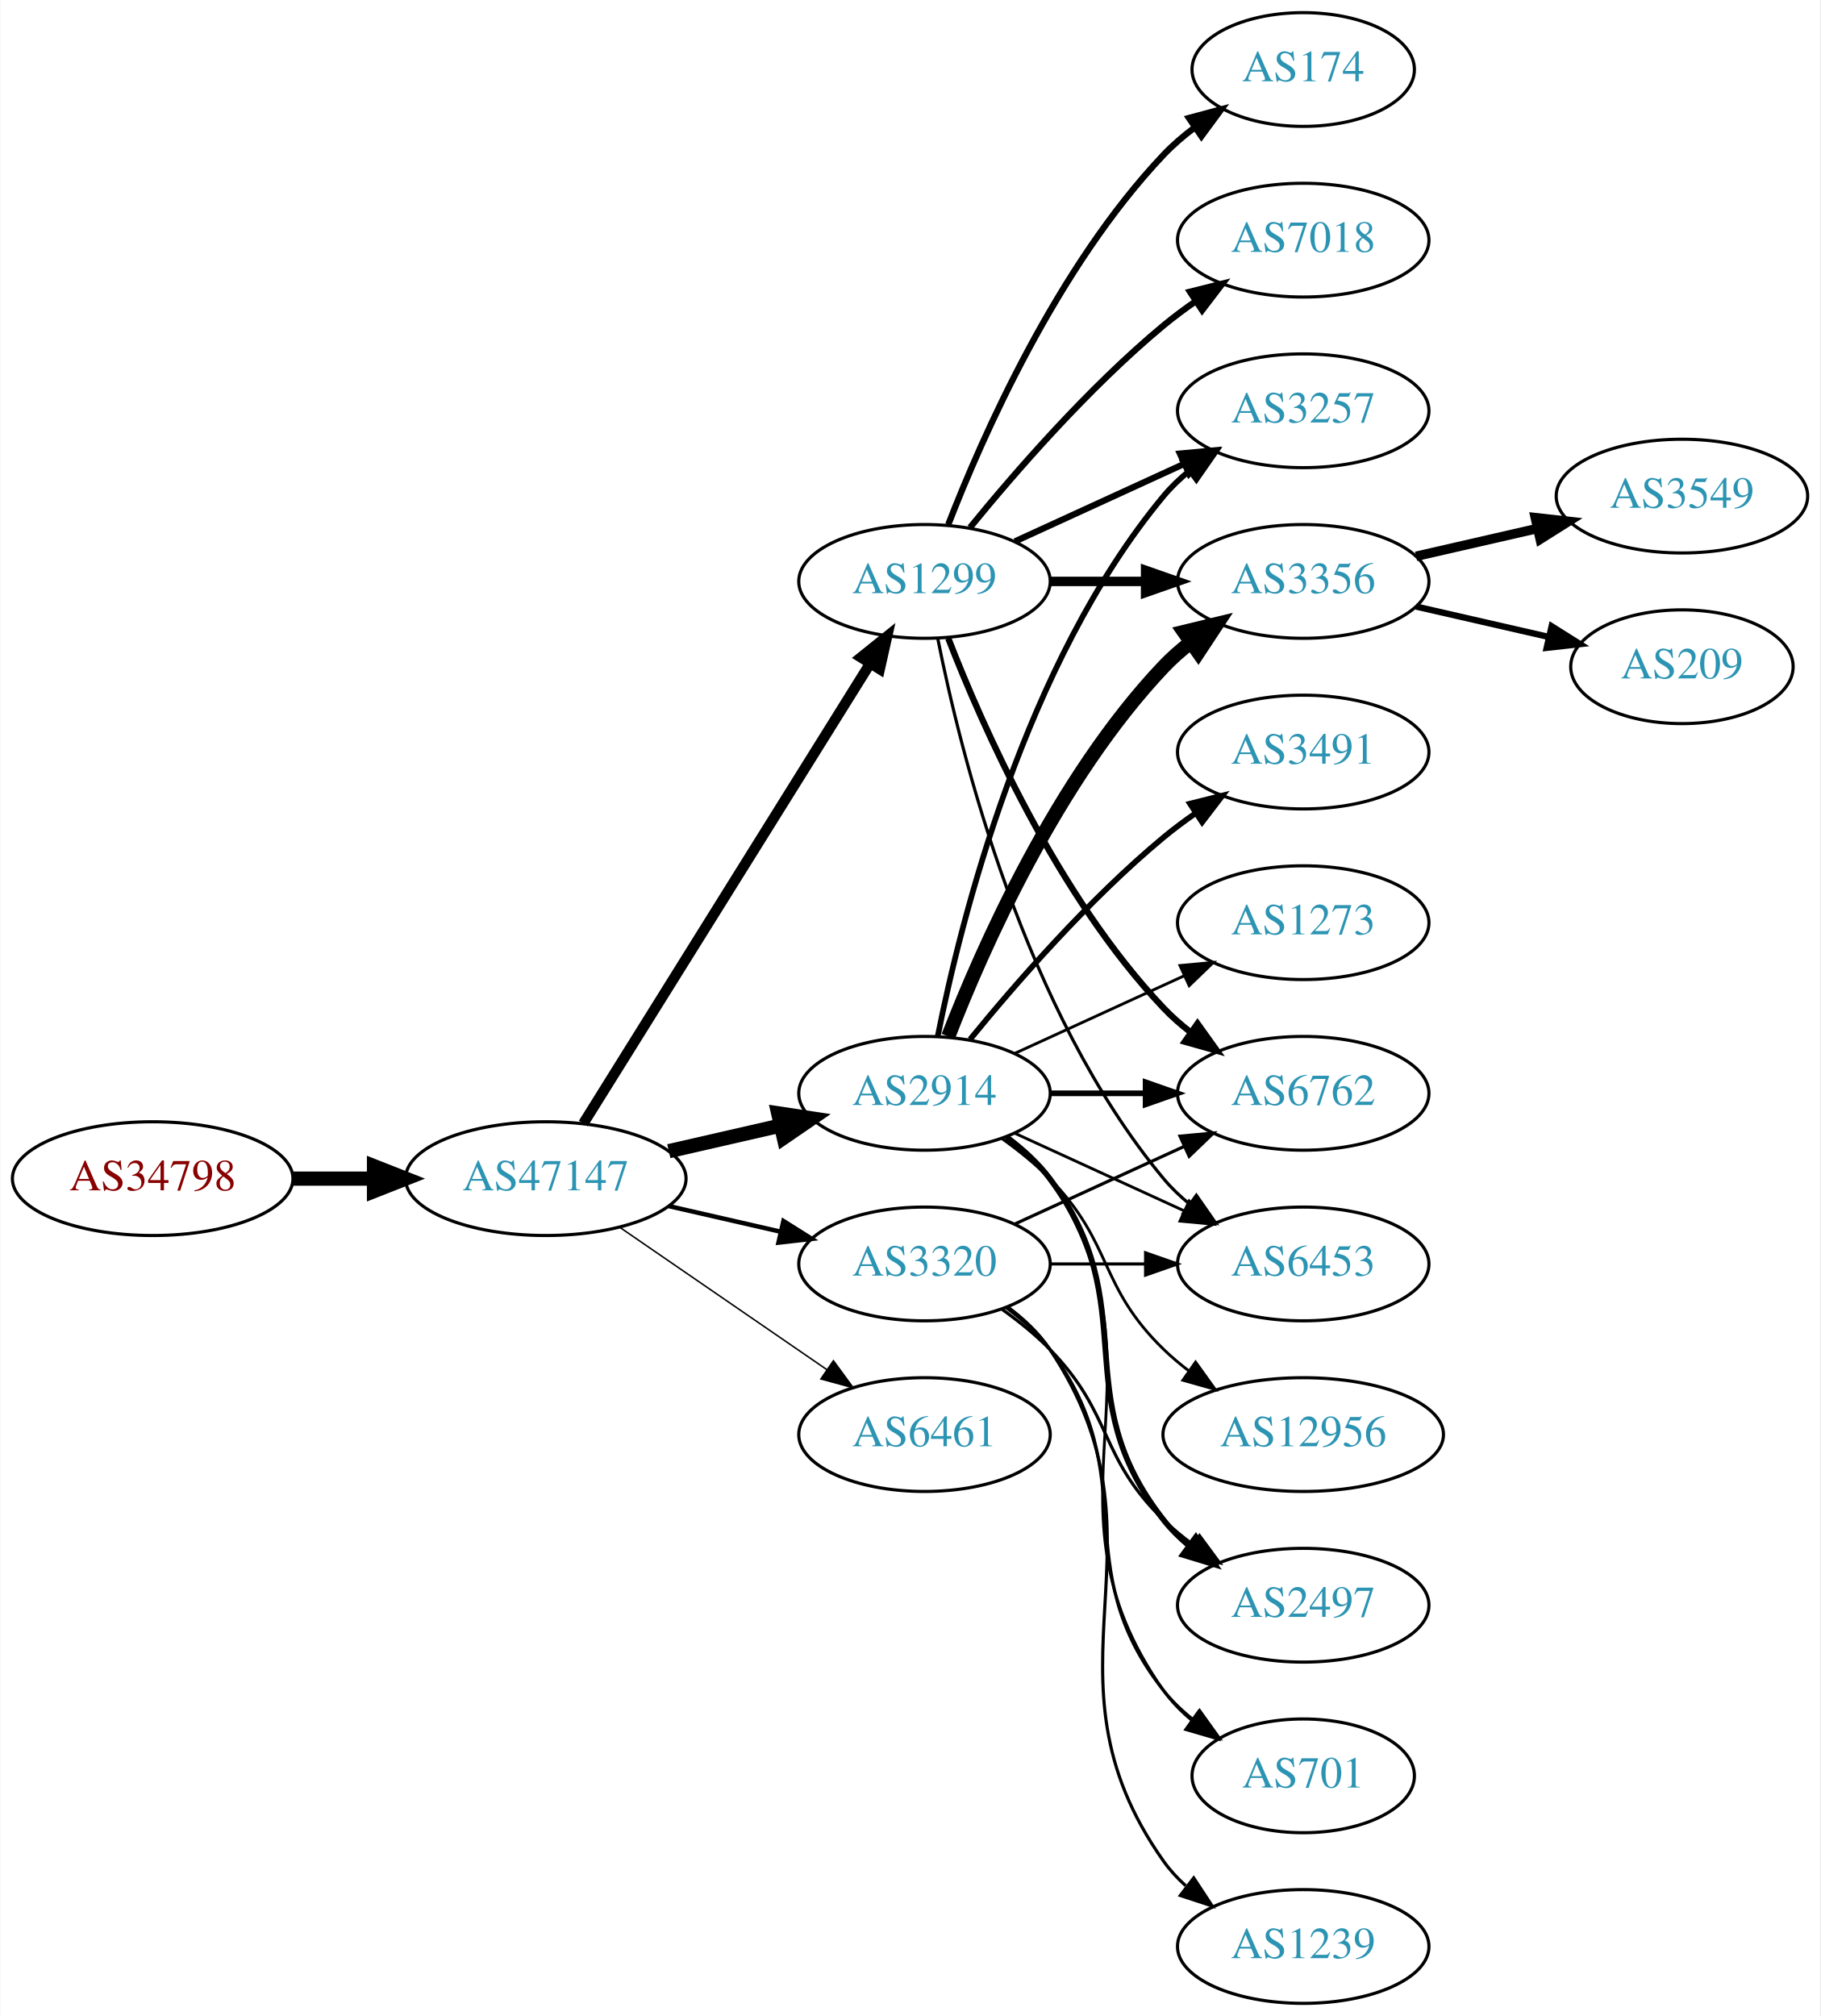
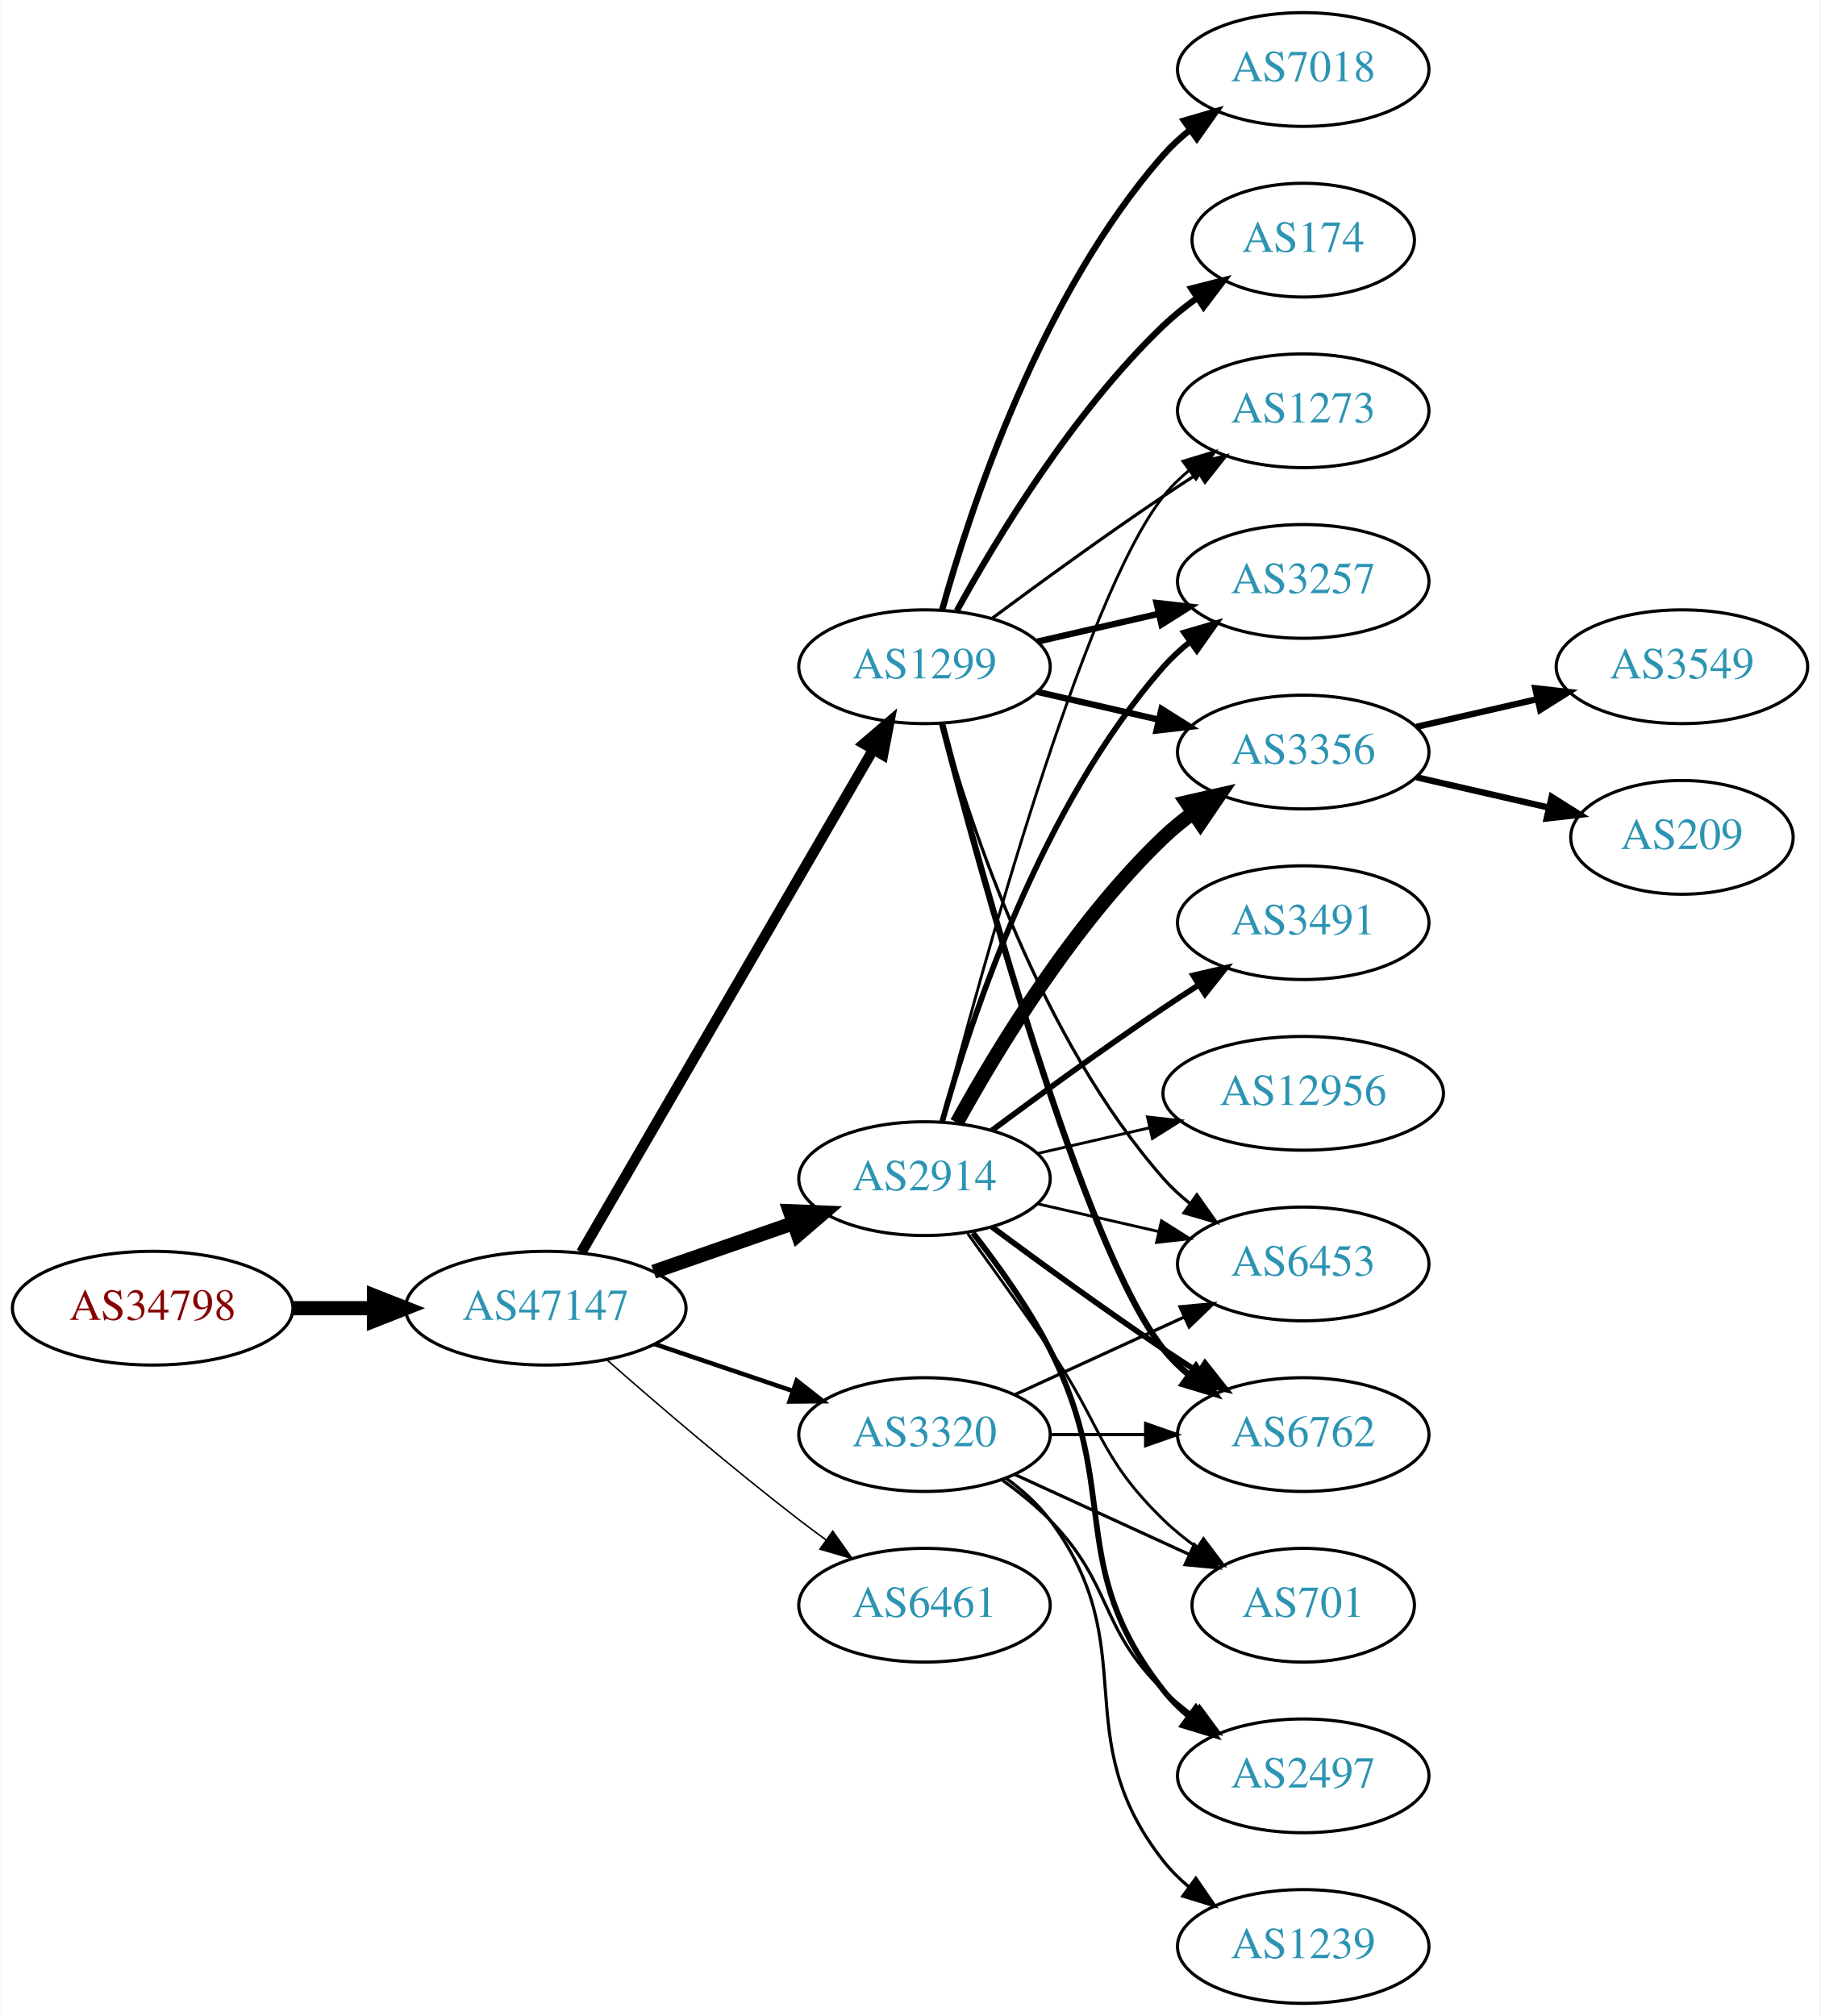
<svg xmlns="http://www.w3.org/2000/svg" xmlns:xlink="http://www.w3.org/1999/xlink" width="576pt" height="638pt" viewBox="0.00 0.00 575.76 638.00">
  <g id="graph0" class="graph" transform="scale(1 1) rotate(0) translate(4 634)">
    <polygon fill="white" stroke="none" points="-4,4 -4,-634 571.762,-634 571.762,4 -4,4" />
    <g id="node1" class="node">
      <g id="a_node1">
        <a xlink:href="/asn/34798" xlink:title="AS34798 ~ willhaben [AT]">
-           <ellipse fill="#ffffff" stroke="black" cx="44.196" cy="-261" rx="44.393" ry="18" />
-           <text text-anchor="middle" x="44.196" y="-257.3" font-family="Times,serif" font-size="14.00" fill="#880000">AS34798</text>
+           <ellipse fill="#ffffff" stroke="black" cx="44.196" cy="-220" rx="44.393" ry="18" />
+           <text text-anchor="middle" x="44.196" y="-216.3" font-family="Times,serif" font-size="14.00" fill="#880000">AS34798</text>
        </a>
      </g>
    </g>
    <g id="node2" class="node">
      <g id="a_node2">
        <a xlink:href="/asn/47147" xlink:title="AS47147 ~ ANEXIA Internetdienstleistungs GmbH [AT]">
-           <ellipse fill="#ffffff" stroke="black" cx="168.588" cy="-261" rx="44.393" ry="18" />
-           <text text-anchor="middle" x="168.588" y="-257.3" font-family="Times,serif" font-size="14.00" fill="#2c94b3">AS47147</text>
+           <ellipse fill="#ffffff" stroke="black" cx="168.588" cy="-220" rx="44.393" ry="18" />
+           <text text-anchor="middle" x="168.588" y="-216.3" font-family="Times,serif" font-size="14.00" fill="#2c94b3">AS47147</text>
        </a>
      </g>
    </g>
    <g id="edge1" class="edge">
-       <path fill="none" stroke="black" stroke-width="4.5" d="M88.692,-261C96.898,-261 105.569,-261 114.041,-261" />
-       <polygon fill="black" stroke="black" stroke-width="4.5" points="114.233,-264.938 124.233,-261 114.233,-257.063 114.233,-264.938" />
+       <path fill="none" stroke="black" stroke-width="4.5" d="M88.692,-220C96.898,-220 105.569,-220 114.041,-220" />
+       <polygon fill="black" stroke="black" stroke-width="4.5" points="114.233,-223.938 124.233,-220 114.233,-216.063 114.233,-223.938" />
    </g>
    <g id="node3" class="node">
      <g id="a_node3">
-         <a xlink:href="/asn/1299" xlink:title="AS1299 ~ Telia Carrier [EU]">
-           <ellipse fill="#ffffff" stroke="black" cx="288.431" cy="-450" rx="39.794" ry="18" />
-           <text text-anchor="middle" x="288.431" y="-446.3" font-family="Times,serif" font-size="14.00" fill="#2c94b3">AS1299</text>
+         <a xlink:href="/asn/3320" xlink:title="AS3320 ~ DTAG [DE]">
+           <ellipse fill="#ffffff" stroke="black" cx="288.431" cy="-180" rx="39.794" ry="18" />
+           <text text-anchor="middle" x="288.431" y="-176.3" font-family="Times,serif" font-size="14.00" fill="#2c94b3">AS3320</text>
        </a>
      </g>
    </g>
    <g id="edge2" class="edge">
-       <path fill="none" stroke="black" stroke-width="3.316" d="M180.463,-278.442C201.247,-311.775 246.707,-384.686 271.136,-423.866" />
-       <polygon fill="black" stroke="black" stroke-width="3.316" points="268.321,-425.966 276.582,-432.6 274.261,-422.263 268.321,-425.966" />
+       <path fill="none" stroke="black" stroke-width="1.421" d="M203.042,-208.645C216.643,-204.028 232.485,-198.651 246.746,-193.81" />
+       <polygon fill="black" stroke="black" stroke-width="1.421" points="247.975,-197.089 256.32,-190.56 245.725,-190.46 247.975,-197.089" />
    </g>
    <g id="node4" class="node">
      <g id="a_node4">
-         <a xlink:href="/asn/2914" xlink:title="AS2914 ~ NTT America, Inc. [US]">
-           <ellipse fill="#ffffff" stroke="black" cx="288.431" cy="-288" rx="39.794" ry="18" />
-           <text text-anchor="middle" x="288.431" y="-284.3" font-family="Times,serif" font-size="14.00" fill="#2c94b3">AS2914</text>
+         <a xlink:href="/asn/1299" xlink:title="AS1299 ~ Telia Carrier [EU]">
+           <ellipse fill="#ffffff" stroke="black" cx="288.431" cy="-423" rx="39.794" ry="18" />
+           <text text-anchor="middle" x="288.431" y="-419.3" font-family="Times,serif" font-size="14.00" fill="#2c94b3">AS1299</text>
        </a>
      </g>
    </g>
    <g id="edge3" class="edge">
-       <path fill="none" stroke="black" stroke-width="4.5" d="M207.523,-269.692C218.764,-272.267 231.176,-275.111 242.799,-277.774" />
-       <polygon fill="black" stroke="black" stroke-width="4.5" points="242.134,-281.661 252.761,-280.057 243.893,-273.985 242.134,-281.661" />
+       <path fill="none" stroke="black" stroke-width="3.316" d="M179.84,-237.66C200.612,-273.442 247.76,-354.661 272.162,-396.697" />
+       <polygon fill="black" stroke="black" stroke-width="3.316" points="269.239,-398.634 277.287,-405.526 275.293,-395.12 269.239,-398.634" />
    </g>
    <g id="node5" class="node">
      <g id="a_node5">
-         <a xlink:href="/asn/3320" xlink:title="AS3320 ~ DTAG [DE]">
-           <ellipse fill="#ffffff" stroke="black" cx="288.431" cy="-234" rx="39.794" ry="18" />
-           <text text-anchor="middle" x="288.431" y="-230.3" font-family="Times,serif" font-size="14.00" fill="#2c94b3">AS3320</text>
+         <a xlink:href="/asn/2914" xlink:title="AS2914 ~ NTT America, Inc. [US]">
+           <ellipse fill="#ffffff" stroke="black" cx="288.431" cy="-261" rx="39.794" ry="18" />
+           <text text-anchor="middle" x="288.431" y="-257.3" font-family="Times,serif" font-size="14.00" fill="#2c94b3">AS2914</text>
        </a>
      </g>
    </g>
    <g id="edge4" class="edge">
-       <path fill="none" stroke="black" stroke-width="1.421" d="M207.523,-252.308C218.764,-249.733 231.176,-246.889 242.799,-244.226" />
-       <polygon fill="black" stroke="black" stroke-width="1.421" points="243.795,-247.588 252.761,-241.943 242.232,-240.765 243.795,-247.588" />
+       <path fill="none" stroke="black" stroke-width="4.5" d="M202.728,-231.53C216.445,-236.302 232.484,-241.883 246.894,-246.896" />
+       <polygon fill="black" stroke="black" stroke-width="4.5" points="245.822,-250.692 256.56,-250.26 248.41,-243.255 245.822,-250.692" />
    </g>
    <g id="node6" class="node">
      <g id="a_node6">
        <a xlink:href="/asn/6461" xlink:title="AS6461 ~ Zayo Bandwidth [US]">
-           <ellipse fill="#ffffff" stroke="black" cx="288.431" cy="-180" rx="39.794" ry="18" />
-           <text text-anchor="middle" x="288.431" y="-176.3" font-family="Times,serif" font-size="14.00" fill="#2c94b3">AS6461</text>
+           <ellipse fill="#ffffff" stroke="black" cx="288.431" cy="-126" rx="39.794" ry="18" />
+           <text text-anchor="middle" x="288.431" y="-122.3" font-family="Times,serif" font-size="14.00" fill="#2c94b3">AS6461</text>
        </a>
      </g>
    </g>
    <g id="edge5" class="edge">
-       <path fill="none" stroke="black" stroke-width="0.474" d="M192.031,-245.574C210.612,-232.802 237.173,-214.545 257.553,-200.537" />
-       <polygon fill="black" stroke="black" stroke-width="0.474" points="259.609,-203.371 265.867,-194.822 255.643,-197.602 259.609,-203.371" />
+       <path fill="none" stroke="black" stroke-width="0.474" d="M188.067,-203.527C203.866,-189.648 227.377,-169.477 248.784,-153 251.527,-150.889 254.417,-148.739 257.333,-146.62" />
+       <polygon fill="black" stroke="black" stroke-width="0.474" points="259.399,-149.445 265.511,-140.791 255.336,-143.745 259.399,-149.445" />
+     </g>
+     <g id="node11" class="node">
+       <g id="a_node11">
+         <a xlink:href="/asn/6762" xlink:title="AS6762 ~ TELECOM ITALIA SPARKLE S.p.A. [IT]">
+           <ellipse fill="#ffffff" stroke="black" cx="408.273" cy="-180" rx="39.794" ry="18" />
+           <text text-anchor="middle" x="408.273" y="-176.3" font-family="Times,serif" font-size="14.00" fill="#2c94b3">AS6762</text>
+         </a>
+       </g>
+     </g>
+     <g id="edge13" class="edge">
+       <path fill="none" stroke="black" d="M328.343,-180C337.897,-180 348.246,-180 358.209,-180" />
+       <polygon fill="black" stroke="black" points="358.402,-183.5 368.402,-180 358.402,-176.5 358.402,-183.5" />
+     </g>
+     <g id="node13" class="node">
+       <g id="a_node13">
+         <a xlink:href="/asn/6453" xlink:title="AS6453 ~ TATA COMMUNICATIONS (AMERICA) INC [US]">
+           <ellipse fill="#ffffff" stroke="black" cx="408.273" cy="-234" rx="39.794" ry="18" />
+           <text text-anchor="middle" x="408.273" y="-230.3" font-family="Times,serif" font-size="14.00" fill="#2c94b3">AS6453</text>
+         </a>
+       </g>
+     </g>
+     <g id="edge17" class="edge">
+       <path fill="none" stroke="black" d="M317.06,-192.661C333.017,-199.973 353.287,-209.261 370.57,-217.181" />
+       <polygon fill="black" stroke="black" points="369.269,-220.435 379.818,-221.419 372.185,-214.071 369.269,-220.435" />
+     </g>
+     <g id="node14" class="node">
+       <g id="a_node14">
+         <a xlink:href="/asn/1239" xlink:title="AS1239 ~ Sprint [US]">
+           <ellipse fill="#ffffff" stroke="black" cx="408.273" cy="-18" rx="39.794" ry="18" />
+           <text text-anchor="middle" x="408.273" y="-14.3" font-family="Times,serif" font-size="14.00" fill="#2c94b3">AS1239</text>
+         </a>
+       </g>
+     </g>
+     <g id="edge14" class="edge">
+       <path fill="none" stroke="black" d="M314.362,-166.118C319.438,-162.389 324.356,-157.984 328.077,-153 358.349,-112.458 332.779,-84.754 364.077,-45 366.402,-42.047 369.146,-39.33 372.105,-36.853" />
+       <polygon fill="black" stroke="black" points="374.298,-39.585 380.302,-30.855 370.165,-33.936 374.298,-39.585" />
+     </g>
+     <g id="node15" class="node">
+       <g id="a_node15">
+         <a xlink:href="/asn/2497" xlink:title="AS2497 ~ Internet Initiative Japan Inc. [JP]">
+           <ellipse fill="#ffffff" stroke="black" cx="408.273" cy="-72" rx="39.794" ry="18" />
+           <text text-anchor="middle" x="408.273" y="-68.3" font-family="Times,serif" font-size="14.00" fill="#2c94b3">AS2497</text>
+         </a>
+       </g>
+     </g>
+     <g id="edge15" class="edge">
+       <path fill="none" stroke="black" d="M313.025,-165.611C318.281,-161.852 323.613,-157.563 328.077,-153 348.25,-132.383 343.384,-119.094 364.077,-99 366.922,-96.237 370.096,-93.614 373.396,-91.166" />
+       <polygon fill="black" stroke="black" points="375.462,-93.993 381.744,-85.462 371.513,-88.214 375.462,-93.993" />
+     </g>
+     <g id="node16" class="node">
+       <g id="a_node16">
+         <a xlink:href="/asn/701" xlink:title="AS701 ~ UUNET [US]">
+           <ellipse fill="#ffffff" stroke="black" cx="408.273" cy="-126" rx="35.194" ry="18" />
+           <text text-anchor="middle" x="408.273" y="-122.3" font-family="Times,serif" font-size="14.00" fill="#2c94b3">AS701</text>
+         </a>
+       </g>
+     </g>
+     <g id="edge16" class="edge">
+       <path fill="none" stroke="black" d="M317.06,-167.339C333.476,-159.817 354.457,-150.202 372.054,-142.139" />
+       <polygon fill="black" stroke="black" points="373.799,-145.189 381.432,-137.842 370.883,-138.826 373.799,-145.189" />
    </g>
    <g id="node7" class="node">
      <g id="a_node7">
-         <a xlink:href="/asn/174" xlink:title="AS174 ~ Cogent Communications [US]">
-           <ellipse fill="#ffffff" stroke="black" cx="408.273" cy="-612" rx="35.194" ry="18" />
-           <text text-anchor="middle" x="408.273" y="-608.3" font-family="Times,serif" font-size="14.00" fill="#2c94b3">AS174</text>
+         <a xlink:href="/asn/7018" xlink:title="AS7018 ~ AT&amp;T Services, Inc. [US]">
+           <ellipse fill="#ffffff" stroke="black" cx="408.273" cy="-612" rx="39.794" ry="18" />
+           <text text-anchor="middle" x="408.273" y="-608.3" font-family="Times,serif" font-size="14.00" fill="#2c94b3">AS7018</text>
        </a>
      </g>
    </g>
    <g id="edge6" class="edge">
-       <path fill="none" stroke="black" stroke-width="2" d="M295.954,-467.994C306.704,-495.728 330.362,-549.429 364.077,-585 367.02,-588.105 370.394,-591.001 373.929,-593.655" />
-       <polygon fill="black" stroke="black" stroke-width="2" points="372.115,-596.654 382.348,-599.397 376.059,-590.871 372.115,-596.654" />
+       <path fill="none" stroke="black" stroke-width="2" d="M294.004,-440.946C302.909,-472.995 325.194,-540.842 364.077,-585 366.561,-587.821 369.411,-590.449 372.437,-592.871" />
+       <polygon fill="black" stroke="black" stroke-width="2" points="370.554,-595.828 380.726,-598.791 374.622,-590.131 370.554,-595.828" />
    </g>
    <g id="node8" class="node">
      <g id="a_node8">
-         <a xlink:href="/asn/3257" xlink:title="AS3257 ~ GTT [DE]">
-           <ellipse fill="#ffffff" stroke="black" cx="408.273" cy="-504" rx="39.794" ry="18" />
-           <text text-anchor="middle" x="408.273" y="-500.3" font-family="Times,serif" font-size="14.00" fill="#2c94b3">AS3257</text>
+         <a xlink:href="/asn/174" xlink:title="AS174 ~ Cogent Communications [US]">
+           <ellipse fill="#ffffff" stroke="black" cx="408.273" cy="-558" rx="35.194" ry="18" />
+           <text text-anchor="middle" x="408.273" y="-554.3" font-family="Times,serif" font-size="14.00" fill="#2c94b3">AS174</text>
        </a>
      </g>
    </g>
    <g id="edge7" class="edge">
-       <path fill="none" stroke="black" stroke-width="2" d="M317.06,-462.661C333.017,-469.973 353.287,-479.261 370.57,-487.181" />
-       <polygon fill="black" stroke="black" stroke-width="2" points="369.269,-490.435 379.818,-491.419 372.185,-484.071 369.269,-490.435" />
+       <path fill="none" stroke="black" stroke-width="2" d="M298.672,-440.713C311.218,-463.561 335.394,-503.611 364.077,-531 367.331,-534.107 370.998,-537.046 374.785,-539.76" />
+       <polygon fill="black" stroke="black" stroke-width="2" points="372.887,-542.701 383.153,-545.322 376.762,-536.872 372.887,-542.701" />
    </g>
    <g id="node9" class="node">
      <g id="a_node9">
-         <a xlink:href="/asn/6762" xlink:title="AS6762 ~ TELECOM ITALIA SPARKLE S.p.A. [IT]">
-           <ellipse fill="#ffffff" stroke="black" cx="408.273" cy="-288" rx="39.794" ry="18" />
-           <text text-anchor="middle" x="408.273" y="-284.3" font-family="Times,serif" font-size="14.00" fill="#2c94b3">AS6762</text>
+         <a xlink:href="/asn/3257" xlink:title="AS3257 ~ GTT [DE]">
+           <ellipse fill="#ffffff" stroke="black" cx="408.273" cy="-450" rx="39.794" ry="18" />
+           <text text-anchor="middle" x="408.273" y="-446.3" font-family="Times,serif" font-size="14.00" fill="#2c94b3">AS3257</text>
        </a>
      </g>
    </g>
    <g id="edge8" class="edge">
-       <path fill="none" stroke="black" stroke-width="2" d="M295.954,-432.006C306.704,-404.272 330.362,-350.571 364.077,-315 366.663,-312.272 369.581,-309.706 372.649,-307.323" />
-       <polygon fill="black" stroke="black" stroke-width="2" points="374.827,-310.07 380.997,-301.457 370.803,-304.342 374.827,-310.07" />
+       <path fill="none" stroke="black" stroke-width="2" d="M324.15,-430.955C336.15,-433.704 349.771,-436.825 362.463,-439.733" />
+       <polygon fill="black" stroke="black" stroke-width="2" points="361.866,-443.187 372.395,-442.009 363.429,-436.364 361.866,-443.187" />
    </g>
    <g id="node10" class="node">
      <g id="a_node10">
        <a xlink:href="/asn/3356" xlink:title="AS3356 ~ Level 3 Parent, LLC [US]">
-           <ellipse fill="#ffffff" stroke="black" cx="408.273" cy="-450" rx="39.794" ry="18" />
-           <text text-anchor="middle" x="408.273" y="-446.3" font-family="Times,serif" font-size="14.00" fill="#2c94b3">AS3356</text>
+           <ellipse fill="#ffffff" stroke="black" cx="408.273" cy="-396" rx="39.794" ry="18" />
+           <text text-anchor="middle" x="408.273" y="-392.3" font-family="Times,serif" font-size="14.00" fill="#2c94b3">AS3356</text>
        </a>
      </g>
    </g>
    <g id="edge9" class="edge">
-       <path fill="none" stroke="black" stroke-width="3" d="M328.343,-450C337.897,-450 348.246,-450 358.209,-450" />
-       <polygon fill="black" stroke="black" stroke-width="3" points="358.402,-453.5 368.402,-450 358.402,-446.5 358.402,-453.5" />
-     </g>
-     <g id="node11" class="node">
-       <g id="a_node11">
-         <a xlink:href="/asn/7018" xlink:title="AS7018 ~ AT&amp;T Services, Inc. [US]">
-           <ellipse fill="#ffffff" stroke="black" cx="408.273" cy="-558" rx="39.794" ry="18" />
-           <text text-anchor="middle" x="408.273" y="-554.3" font-family="Times,serif" font-size="14.00" fill="#2c94b3">AS7018</text>
-         </a>
-       </g>
+       <path fill="none" stroke="black" stroke-width="2" d="M324.15,-415.045C336.15,-412.296 349.771,-409.175 362.463,-406.267" />
+       <polygon fill="black" stroke="black" stroke-width="2" points="363.429,-409.636 372.395,-403.991 361.866,-402.813 363.429,-409.636" />
    </g>
    <g id="edge10" class="edge">
-       <path fill="none" stroke="black" stroke-width="2" d="M302.85,-467.065C316.964,-484.375 340.379,-511.345 364.077,-531 367.294,-533.668 370.794,-536.27 374.365,-538.741" />
-       <polygon fill="black" stroke="black" stroke-width="2" points="372.442,-541.666 382.721,-544.236 376.288,-535.817 372.442,-541.666" />
+       <path fill="none" stroke="black" stroke-width="2" d="M293.948,-405.158C305.798,-359.353 338.621,-238.97 364.077,-207 366.419,-204.06 369.173,-201.351 372.139,-198.879" />
+       <polygon fill="black" stroke="black" stroke-width="2" points="374.331,-201.612 380.345,-192.89 370.204,-195.958 374.331,-201.612" />
    </g>
    <g id="node12" class="node">
      <g id="a_node12">
-         <a xlink:href="/asn/6453" xlink:title="AS6453 ~ TATA COMMUNICATIONS (AMERICA) INC [US]">
-           <ellipse fill="#ffffff" stroke="black" cx="408.273" cy="-234" rx="39.794" ry="18" />
-           <text text-anchor="middle" x="408.273" y="-230.3" font-family="Times,serif" font-size="14.00" fill="#2c94b3">AS6453</text>
+         <a xlink:href="/asn/1273" xlink:title="AS1273 ~ Vodafone Group PLC [EU]">
+           <ellipse fill="#ffffff" stroke="black" cx="408.273" cy="-504" rx="39.794" ry="18" />
+           <text text-anchor="middle" x="408.273" y="-500.3" font-family="Times,serif" font-size="14.00" fill="#2c94b3">AS1273</text>
        </a>
      </g>
    </g>
    <g id="edge11" class="edge">
-       <path fill="none" stroke="black" d="M292.629,-431.927C299.793,-395.859 320.067,-313.875 364.077,-261 366.482,-258.111 369.278,-255.437 372.271,-252.987" />
-       <polygon fill="black" stroke="black" points="374.461,-255.723 380.514,-247.027 370.359,-250.05 374.461,-255.723" />
-     </g>
-     <g id="edge13" class="edge">
-       <path fill="none" stroke="black" stroke-width="1.8" d="M292.629,-306.073C299.793,-342.141 320.067,-424.125 364.077,-477 366.482,-479.889 369.278,-482.563 372.271,-485.013" />
-       <polygon fill="black" stroke="black" stroke-width="1.8" points="370.359,-487.95 380.514,-490.973 374.461,-482.277 370.359,-487.95" />
-     </g>
-     <g id="edge16" class="edge">
-       <path fill="none" stroke="black" stroke-width="1.8" d="M328.343,-288C337.897,-288 348.246,-288 358.209,-288" />
-       <polygon fill="black" stroke="black" stroke-width="1.8" points="358.402,-291.5 368.402,-288 358.402,-284.5 358.402,-291.5" />
+       <path fill="none" stroke="black" d="M309.761,-438.277C324.623,-449.304 345.368,-464.407 364.077,-477 367.626,-479.389 371.377,-481.839 375.125,-484.242" />
+       <polygon fill="black" stroke="black" points="373.451,-487.325 383.774,-489.712 377.193,-481.409 373.451,-487.325" />
    </g>
    <g id="edge12" class="edge">
-       <path fill="none" stroke="black" stroke-width="4.5" d="M295.954,-305.994C306.704,-333.728 330.362,-387.429 364.077,-423 366.663,-425.728 369.581,-428.294 372.649,-430.677" />
-       <polygon fill="black" stroke="black" stroke-width="4.5" points="370.551,-434.016 380.997,-436.543 375.079,-427.573 370.551,-434.016" />
+       <path fill="none" stroke="black" d="M294.004,-405.054C302.909,-373.005 325.194,-305.158 364.077,-261 366.561,-258.179 369.411,-255.551 372.437,-253.129" />
+       <polygon fill="black" stroke="black" points="374.622,-255.869 380.726,-247.209 370.554,-250.172 374.622,-255.869" />
+     </g>
+     <g id="edge18" class="edge">
+       <path fill="none" stroke="black" stroke-width="1.8" d="M294.004,-278.946C302.909,-310.995 325.194,-378.842 364.077,-423 366.561,-425.821 369.411,-428.449 372.437,-430.871" />
+       <polygon fill="black" stroke="black" stroke-width="1.8" points="370.554,-433.828 380.726,-436.791 374.622,-428.131 370.554,-433.828" />
    </g>
    <g id="edge19" class="edge">
-       <path fill="none" stroke="black" stroke-width="0.9" d="M317.06,-275.339C333.017,-268.027 353.287,-258.739 370.57,-250.819" />
-       <polygon fill="black" stroke="black" stroke-width="0.9" points="372.185,-253.929 379.818,-246.581 369.269,-247.565 372.185,-253.929" />
-     </g>
-     <g id="node13" class="node">
-       <g id="a_node13">
-         <a xlink:href="/asn/3491" xlink:title="AS3491 ~ PCCW Global, Inc. [US]">
-           <ellipse fill="#ffffff" stroke="black" cx="408.273" cy="-396" rx="39.794" ry="18" />
-           <text text-anchor="middle" x="408.273" y="-392.3" font-family="Times,serif" font-size="14.00" fill="#2c94b3">AS3491</text>
-         </a>
-       </g>
-     </g>
-     <g id="edge14" class="edge">
-       <path fill="none" stroke="black" stroke-width="1.8" d="M302.85,-305.065C316.964,-322.375 340.379,-349.345 364.077,-369 367.294,-371.668 370.794,-374.27 374.365,-376.741" />
-       <polygon fill="black" stroke="black" stroke-width="1.8" points="372.442,-379.666 382.721,-382.236 376.288,-373.817 372.442,-379.666" />
-     </g>
-     <g id="node14" class="node">
-       <g id="a_node14">
-         <a xlink:href="/asn/2497" xlink:title="AS2497 ~ Internet Initiative Japan Inc. [JP]">
-           <ellipse fill="#ffffff" stroke="black" cx="408.273" cy="-126" rx="39.794" ry="18" />
-           <text text-anchor="middle" x="408.273" y="-122.3" font-family="Times,serif" font-size="14.00" fill="#2c94b3">AS2497</text>
-         </a>
-       </g>
-     </g>
-     <g id="edge15" class="edge">
-       <path fill="none" stroke="black" stroke-width="1.8" d="M314.362,-274.118C319.438,-270.389 324.356,-265.984 328.077,-261 358.349,-220.458 332.779,-192.754 364.077,-153 366.402,-150.047 369.146,-147.33 372.105,-144.853" />
-       <polygon fill="black" stroke="black" stroke-width="1.8" points="374.298,-147.585 380.302,-138.855 370.165,-141.936 374.298,-147.585" />
-     </g>
-     <g id="node15" class="node">
-       <g id="a_node15">
-         <a xlink:href="/asn/701" xlink:title="AS701 ~ UUNET [US]">
-           <ellipse fill="#ffffff" stroke="black" cx="408.273" cy="-72" rx="35.194" ry="18" />
-           <text text-anchor="middle" x="408.273" y="-68.3" font-family="Times,serif" font-size="14.00" fill="#2c94b3">AS701</text>
-         </a>
-       </g>
-     </g>
-     <g id="edge17" class="edge">
-       <path fill="none" stroke="black" stroke-width="0.9" d="M314.75,-274.393C319.806,-270.649 324.617,-266.169 328.077,-261 369.102,-199.706 321.498,-159.225 364.077,-99 366.547,-95.507 369.626,-92.37 372.995,-89.579" />
-       <polygon fill="black" stroke="black" stroke-width="0.9" points="375.134,-92.352 381.235,-83.69 371.064,-86.657 375.134,-92.352" />
-     </g>
-     <g id="node16" class="node">
-       <g id="a_node16">
-         <a xlink:href="/asn/1273" xlink:title="AS1273 ~ RIPE Network Coordination Centre [NL]">
-           <ellipse fill="#ffffff" stroke="black" cx="408.273" cy="-342" rx="39.794" ry="18" />
-           <text text-anchor="middle" x="408.273" y="-338.3" font-family="Times,serif" font-size="14.00" fill="#2c94b3">AS1273</text>
-         </a>
-       </g>
-     </g>
-     <g id="edge18" class="edge">
-       <path fill="none" stroke="black" stroke-width="0.9" d="M317.06,-300.661C333.017,-307.973 353.287,-317.261 370.57,-325.181" />
-       <polygon fill="black" stroke="black" stroke-width="0.9" points="369.269,-328.435 379.818,-329.419 372.185,-322.071 369.269,-328.435" />
+       <path fill="none" stroke="black" stroke-width="4.5" d="M298.672,-278.713C311.218,-301.561 335.394,-341.611 364.077,-369 366.946,-371.739 370.134,-374.347 373.443,-376.785" />
+       <polygon fill="black" stroke="black" stroke-width="4.5" points="371.321,-380.104 381.803,-382.477 375.753,-373.594 371.321,-380.104" />
+     </g>
+     <g id="edge21" class="edge">
+       <path fill="none" stroke="black" stroke-width="1.8" d="M309.761,-245.723C324.623,-234.696 345.368,-219.593 364.077,-207 367.626,-204.611 371.377,-202.161 375.125,-199.758" />
+       <polygon fill="black" stroke="black" stroke-width="1.8" points="377.193,-202.591 383.774,-194.288 373.451,-196.675 377.193,-202.591" />
+     </g>
+     <g id="edge25" class="edge">
+       <path fill="none" stroke="black" stroke-width="0.9" d="M293.948,-278.842C305.798,-324.647 338.621,-445.03 364.077,-477 366.419,-479.94 369.173,-482.649 372.139,-485.121" />
+       <polygon fill="black" stroke="black" stroke-width="0.9" points="370.204,-488.042 380.345,-491.11 374.331,-482.388 370.204,-488.042" />
+     </g>
+     <g id="edge26" class="edge">
+       <path fill="none" stroke="black" stroke-width="0.9" d="M324.15,-253.045C336.15,-250.296 349.771,-247.175 362.463,-244.267" />
+       <polygon fill="black" stroke="black" stroke-width="0.9" points="363.429,-247.636 372.395,-241.991 361.866,-240.813 363.429,-247.636" />
+     </g>
+     <g id="edge20" class="edge">
+       <path fill="none" stroke="black" stroke-width="1.8" d="M303.727,-243.86C311.713,-233.647 321.375,-220.147 328.077,-207 351.058,-161.923 332.779,-138.754 364.077,-99 366.402,-96.047 369.146,-93.33 372.105,-90.853" />
+       <polygon fill="black" stroke="black" stroke-width="1.8" points="374.298,-93.585 380.302,-84.855 370.165,-87.936 374.298,-93.585" />
+     </g>
+     <g id="edge24" class="edge">
+       <path fill="none" stroke="black" stroke-width="0.9" d="M302.11,-243.594C309.725,-233.063 319.558,-219.33 328.077,-207 344.473,-183.269 343.384,-173.094 364.077,-153 367.305,-149.866 370.956,-146.911 374.734,-144.188" />
+       <polygon fill="black" stroke="black" stroke-width="0.9" points="376.713,-147.075 383.094,-138.617 372.832,-141.25 376.713,-147.075" />
    </g>
    <g id="node17" class="node">
      <g id="a_node17">
-         <a xlink:href="/asn/12956" xlink:title="AS12956 ~ TELXIUS [ES]">
-           <ellipse fill="#ffffff" stroke="black" cx="408.273" cy="-180" rx="44.393" ry="18" />
-           <text text-anchor="middle" x="408.273" y="-176.3" font-family="Times,serif" font-size="14.00" fill="#2c94b3">AS12956</text>
-         </a>
-       </g>
-     </g>
-     <g id="edge20" class="edge">
-       <path fill="none" stroke="black" stroke-width="0.9" d="M313.025,-273.611C318.281,-269.852 323.613,-265.563 328.077,-261 348.25,-240.383 343.384,-227.094 364.077,-207 366.564,-204.586 369.301,-202.278 372.154,-200.1" />
-       <polygon fill="black" stroke="black" stroke-width="0.9" points="374.209,-202.934 380.39,-194.329 370.192,-197.202 374.209,-202.934" />
-     </g>
-     <g id="edge23" class="edge">
-       <path fill="none" stroke="black" d="M317.06,-246.661C333.017,-253.973 353.287,-263.261 370.57,-271.181" />
-       <polygon fill="black" stroke="black" points="369.269,-274.435 379.818,-275.419 372.185,-268.071 369.269,-274.435" />
-     </g>
-     <g id="edge24" class="edge">
-       <path fill="none" stroke="black" d="M328.343,-234C337.897,-234 348.246,-234 358.209,-234" />
-       <polygon fill="black" stroke="black" points="358.402,-237.5 368.402,-234 358.402,-230.5 358.402,-237.5" />
-     </g>
-     <g id="edge25" class="edge">
-       <path fill="none" stroke="black" d="M313.025,-219.611C318.281,-215.852 323.613,-211.563 328.077,-207 348.25,-186.383 343.384,-173.094 364.077,-153 366.922,-150.237 370.096,-147.614 373.396,-145.166" />
-       <polygon fill="black" stroke="black" points="375.462,-147.994 381.744,-139.462 371.513,-142.214 375.462,-147.994" />
-     </g>
-     <g id="edge21" class="edge">
-       <path fill="none" stroke="black" d="M314.362,-220.118C319.438,-216.389 324.356,-211.984 328.077,-207 358.349,-166.458 332.779,-138.754 364.077,-99 366.724,-95.639 369.912,-92.584 373.344,-89.839" />
-       <polygon fill="black" stroke="black" points="375.482,-92.614 381.651,-84 371.457,-86.887 375.482,-92.614" />
+         <a xlink:href="/asn/3491" xlink:title="AS3491 ~ PCCW Global, Inc. [US]">
+           <ellipse fill="#ffffff" stroke="black" cx="408.273" cy="-342" rx="39.794" ry="18" />
+           <text text-anchor="middle" x="408.273" y="-338.3" font-family="Times,serif" font-size="14.00" fill="#2c94b3">AS3491</text>
+         </a>
+       </g>
+     </g>
+     <g id="edge22" class="edge">
+       <path fill="none" stroke="black" stroke-width="1.8" d="M309.761,-276.277C324.623,-287.304 345.368,-302.407 364.077,-315 367.626,-317.389 371.377,-319.839 375.125,-322.242" />
+       <polygon fill="black" stroke="black" stroke-width="1.8" points="373.451,-325.325 383.774,-327.712 377.193,-319.409 373.451,-325.325" />
    </g>
    <g id="node18" class="node">
      <g id="a_node18">
-         <a xlink:href="/asn/1239" xlink:title="AS1239 ~ Sprint [US]">
-           <ellipse fill="#ffffff" stroke="black" cx="408.273" cy="-18" rx="39.794" ry="18" />
-           <text text-anchor="middle" x="408.273" y="-14.3" font-family="Times,serif" font-size="14.00" fill="#2c94b3">AS1239</text>
-         </a>
-       </g>
-     </g>
-     <g id="edge22" class="edge">
-       <path fill="none" stroke="black" d="M314.75,-220.393C319.806,-216.649 324.617,-212.169 328.077,-207 369.102,-145.706 321.498,-105.225 364.077,-45 366.068,-42.184 368.455,-39.599 371.071,-37.24" />
-       <polygon fill="black" stroke="black" points="373.624,-39.694 379.44,-30.838 369.371,-34.135 373.624,-39.694" />
+         <a xlink:href="/asn/12956" xlink:title="AS12956 ~ TELXIUS [ES]">
+           <ellipse fill="#ffffff" stroke="black" cx="408.273" cy="-288" rx="44.393" ry="18" />
+           <text text-anchor="middle" x="408.273" y="-284.3" font-family="Times,serif" font-size="14.00" fill="#2c94b3">AS12956</text>
+         </a>
+       </g>
+     </g>
+     <g id="edge23" class="edge">
+       <path fill="none" stroke="black" stroke-width="0.9" d="M324.15,-268.955C335.289,-271.507 347.824,-274.379 359.717,-277.104" />
+       <polygon fill="black" stroke="black" stroke-width="0.9" points="358.982,-280.526 369.511,-279.348 360.545,-273.703 358.982,-280.526" />
    </g>
    <g id="node19" class="node">
      <g id="a_node19">
        <a xlink:href="/asn/3549" xlink:title="AS3549 ~ Level 3 Parent, LLC [US]">
-           <ellipse fill="#ffffff" stroke="black" cx="528.116" cy="-477" rx="39.794" ry="18" />
-           <text text-anchor="middle" x="528.116" y="-473.3" font-family="Times,serif" font-size="14.00" fill="#2c94b3">AS3549</text>
-         </a>
-       </g>
-     </g>
-     <g id="edge26" class="edge">
-       <path fill="none" stroke="black" stroke-width="3" d="M443.993,-457.955C455.993,-460.704 469.613,-463.825 482.306,-466.733" />
-       <polygon fill="black" stroke="black" stroke-width="3" points="481.708,-470.187 492.238,-469.009 483.272,-463.364 481.708,-470.187" />
+           <ellipse fill="#ffffff" stroke="black" cx="528.116" cy="-423" rx="39.794" ry="18" />
+           <text text-anchor="middle" x="528.116" y="-419.3" font-family="Times,serif" font-size="14.00" fill="#2c94b3">AS3549</text>
+         </a>
+       </g>
+     </g>
+     <g id="edge27" class="edge">
+       <path fill="none" stroke="black" stroke-width="2" d="M443.993,-403.955C455.993,-406.704 469.613,-409.825 482.306,-412.733" />
+       <polygon fill="black" stroke="black" stroke-width="2" points="481.708,-416.187 492.238,-415.009 483.272,-409.364 481.708,-416.187" />
    </g>
    <g id="node20" class="node">
      <g id="a_node20">
        <a xlink:href="/asn/209" xlink:title="AS209 ~ CenturyLink Communications, LLC [US]">
-           <ellipse fill="#ffffff" stroke="black" cx="528.116" cy="-423" rx="35.194" ry="18" />
-           <text text-anchor="middle" x="528.116" y="-419.3" font-family="Times,serif" font-size="14.00" fill="#2c94b3">AS209</text>
-         </a>
-       </g>
-     </g>
-     <g id="edge27" class="edge">
-       <path fill="none" stroke="black" stroke-width="2" d="M443.993,-442.045C457.085,-439.045 472.107,-435.604 485.748,-432.478" />
-       <polygon fill="black" stroke="black" stroke-width="2" points="486.89,-435.807 495.855,-430.162 485.326,-428.984 486.89,-435.807" />
+           <ellipse fill="#ffffff" stroke="black" cx="528.116" cy="-369" rx="35.194" ry="18" />
+           <text text-anchor="middle" x="528.116" y="-365.3" font-family="Times,serif" font-size="14.00" fill="#2c94b3">AS209</text>
+         </a>
+       </g>
+     </g>
+     <g id="edge28" class="edge">
+       <path fill="none" stroke="black" stroke-width="2" d="M443.993,-388.045C457.085,-385.045 472.107,-381.604 485.748,-378.478" />
+       <polygon fill="black" stroke="black" stroke-width="2" points="486.89,-381.807 495.855,-376.162 485.326,-374.984 486.89,-381.807" />
    </g>
  </g>
</svg>
